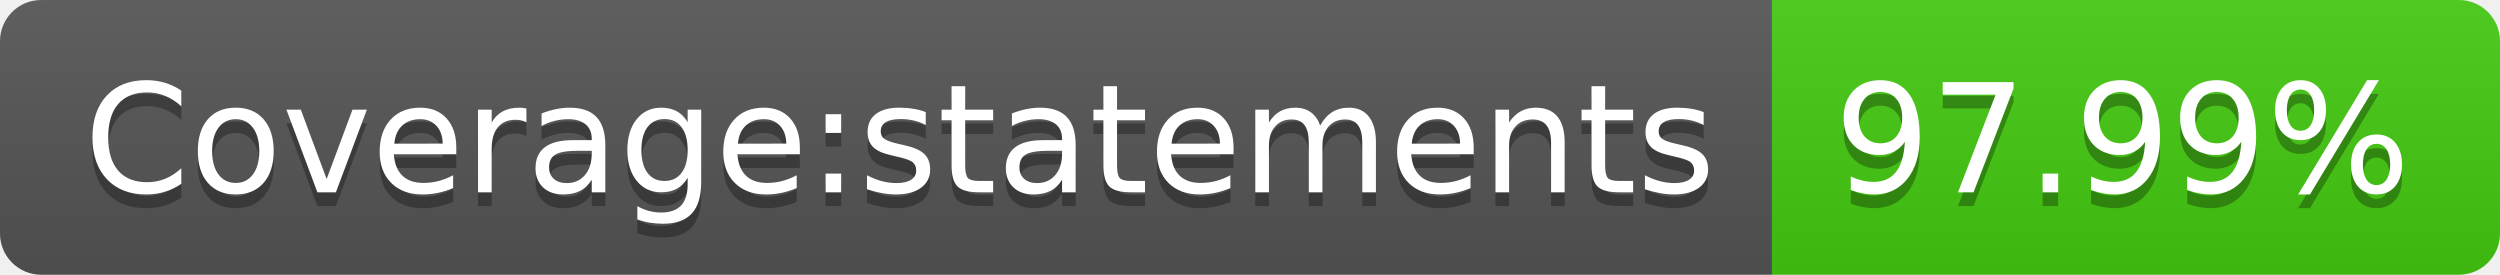
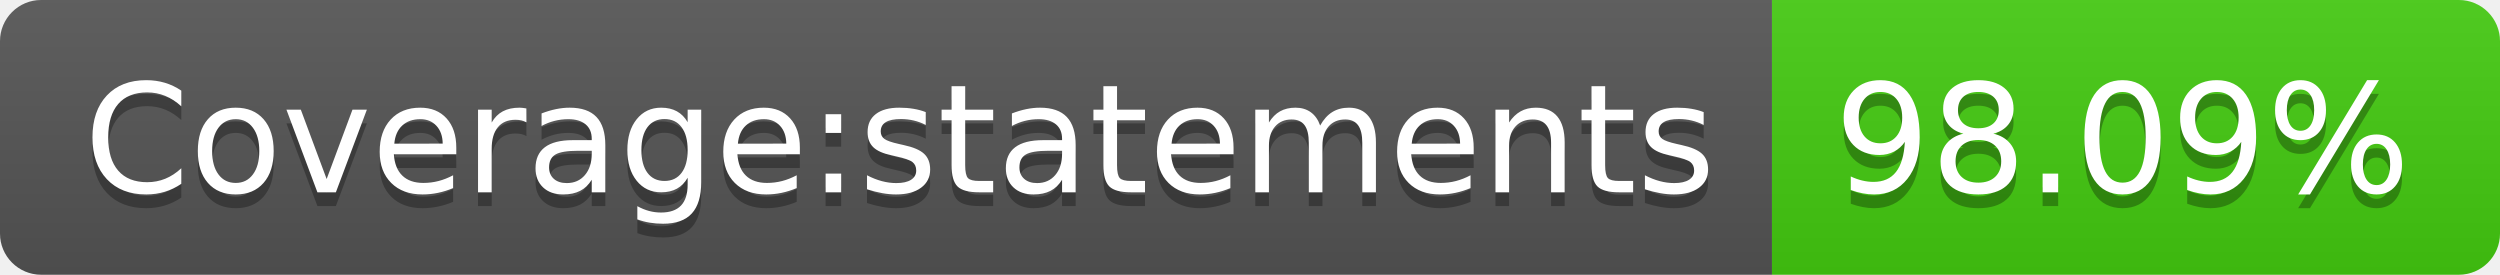
- <svg xmlns="http://www.w3.org/2000/svg" width="182" height="20" role="img" aria-label="Coverage:statements: 97.99%">
+ <svg xmlns="http://www.w3.org/2000/svg" width="182" height="20" role="img" aria-label="Coverage:statements: 98.09%">
  <linearGradient id="s" x2="0" y2="100%">
    <stop offset="0" stop-color="#bbb" stop-opacity=".1" />
    <stop offset="1" stop-opacity=".1" />
  </linearGradient>
  <clipPath id="r">
    <rect width="182" height="20" rx="3" fill="#fff" />
  </clipPath>
  <g clip-path="url(#r)">
    <rect width="129" height="20" fill="#555" />
    <rect x="129" width="53" height="20" fill="#4c1" />
    <rect width="182" height="20" fill="url(#s)" />
  </g>
  <g fill="#fff" text-anchor="middle" font-family="Verdana,Geneva,DejaVu Sans,sans-serif" text-rendering="geometricPrecision" font-size="110">
    <text aria-hidden="true" x="655" y="150" fill="#010101" fill-opacity=".3" transform="scale(.1)" textLength="1190">Coverage:statements</text>
    <text x="655" y="140" transform="scale(.1)" fill="#fff" textLength="1190">Coverage:statements</text>
-     <text aria-hidden="true" x="1545" y="150" fill="#010101" fill-opacity=".3" transform="scale(.1)" textLength="430">97.99%</text>
-     <text x="1545" y="140" transform="scale(.1)" fill="#fff" textLength="430">97.99%</text>
+     <text aria-hidden="true" x="1545" y="150" fill="#010101" fill-opacity=".3" transform="scale(.1)" textLength="430">98.09%</text>
+     <text x="1545" y="140" transform="scale(.1)" fill="#fff" textLength="430">98.09%</text>
  </g>
</svg>
